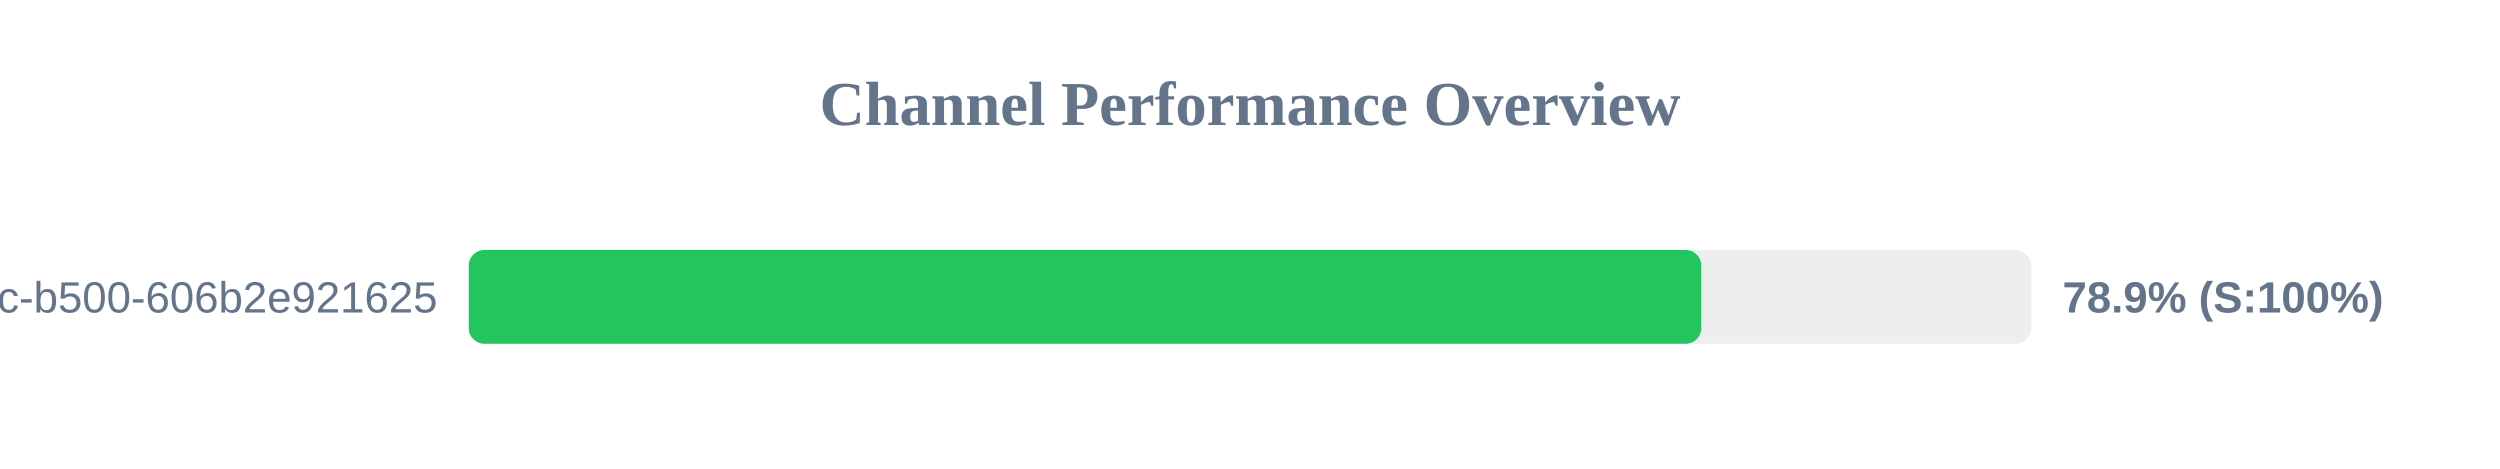
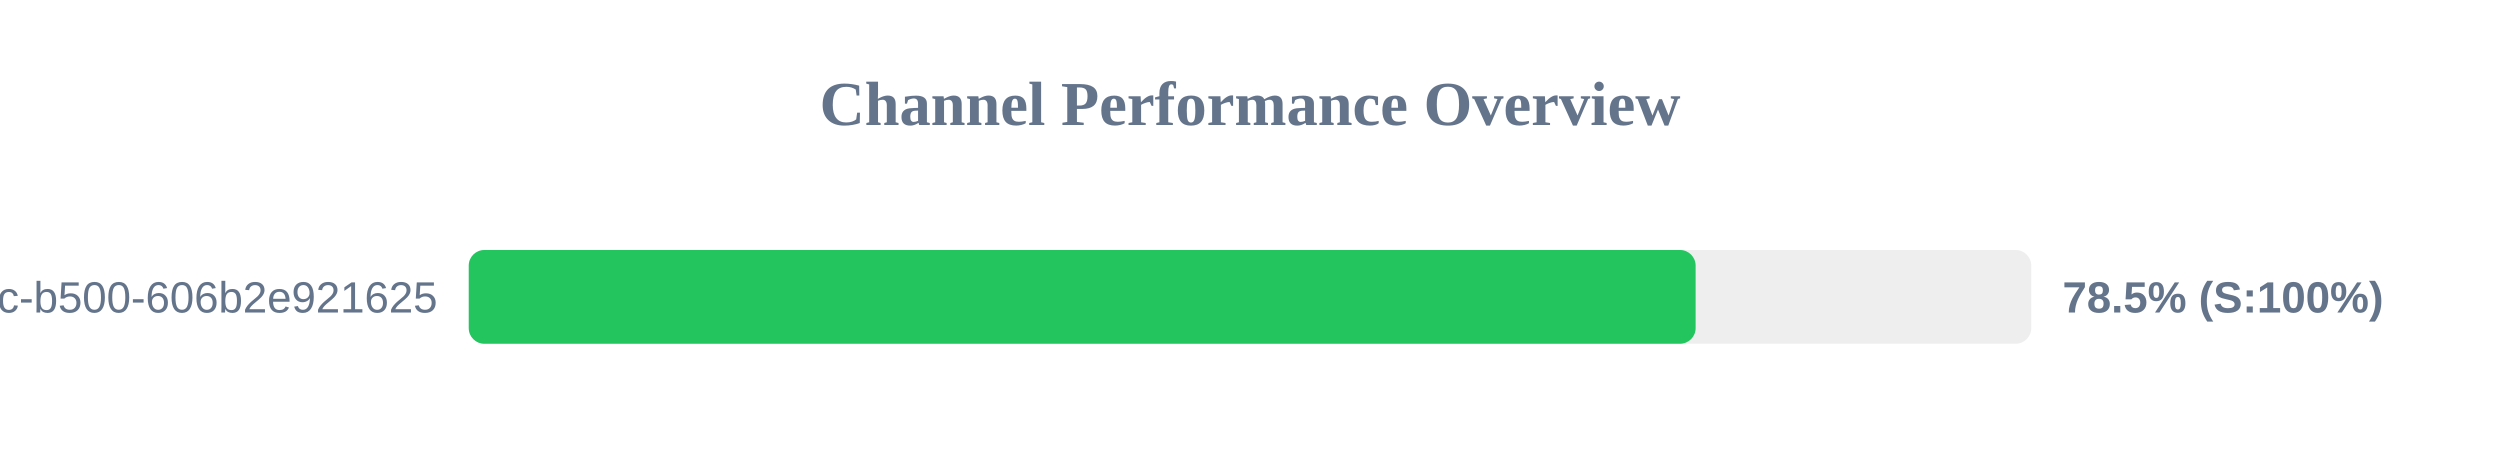
<svg xmlns="http://www.w3.org/2000/svg" width="800" height="150" version="1.1">
  <style>
        .row { font: 14px Arial; fill: #64748b; }
        .score { font: bold 14px Arial; fill: #64748b; }
    </style>
  <text x="400" y="40" text-anchor="middle" font-size="20px" font-weight="bold" fill="#64748b">Channel Performance Overview</text>
  <rect x="150" y="80" width="500" height="30" fill="#eee" rx="5" />
-   <rect x="150" y="80" width="394.4" height="30" fill="#22c55e" rx="5" />
+   <rect x="150" y="80" width="392.6" height="30" fill="#22c55e" rx="5" />
  <text x="140" y="100" text-anchor="end" class="row">?uuid=f901861b-6491-450c-b500-606b2e921625</text>
-   <text x="660" y="100" text-anchor="start" class="score">78.9% (S:100%)</text>
+   <text x="660" y="100" text-anchor="start" class="score">78.5% (S:100%)</text>
</svg>
